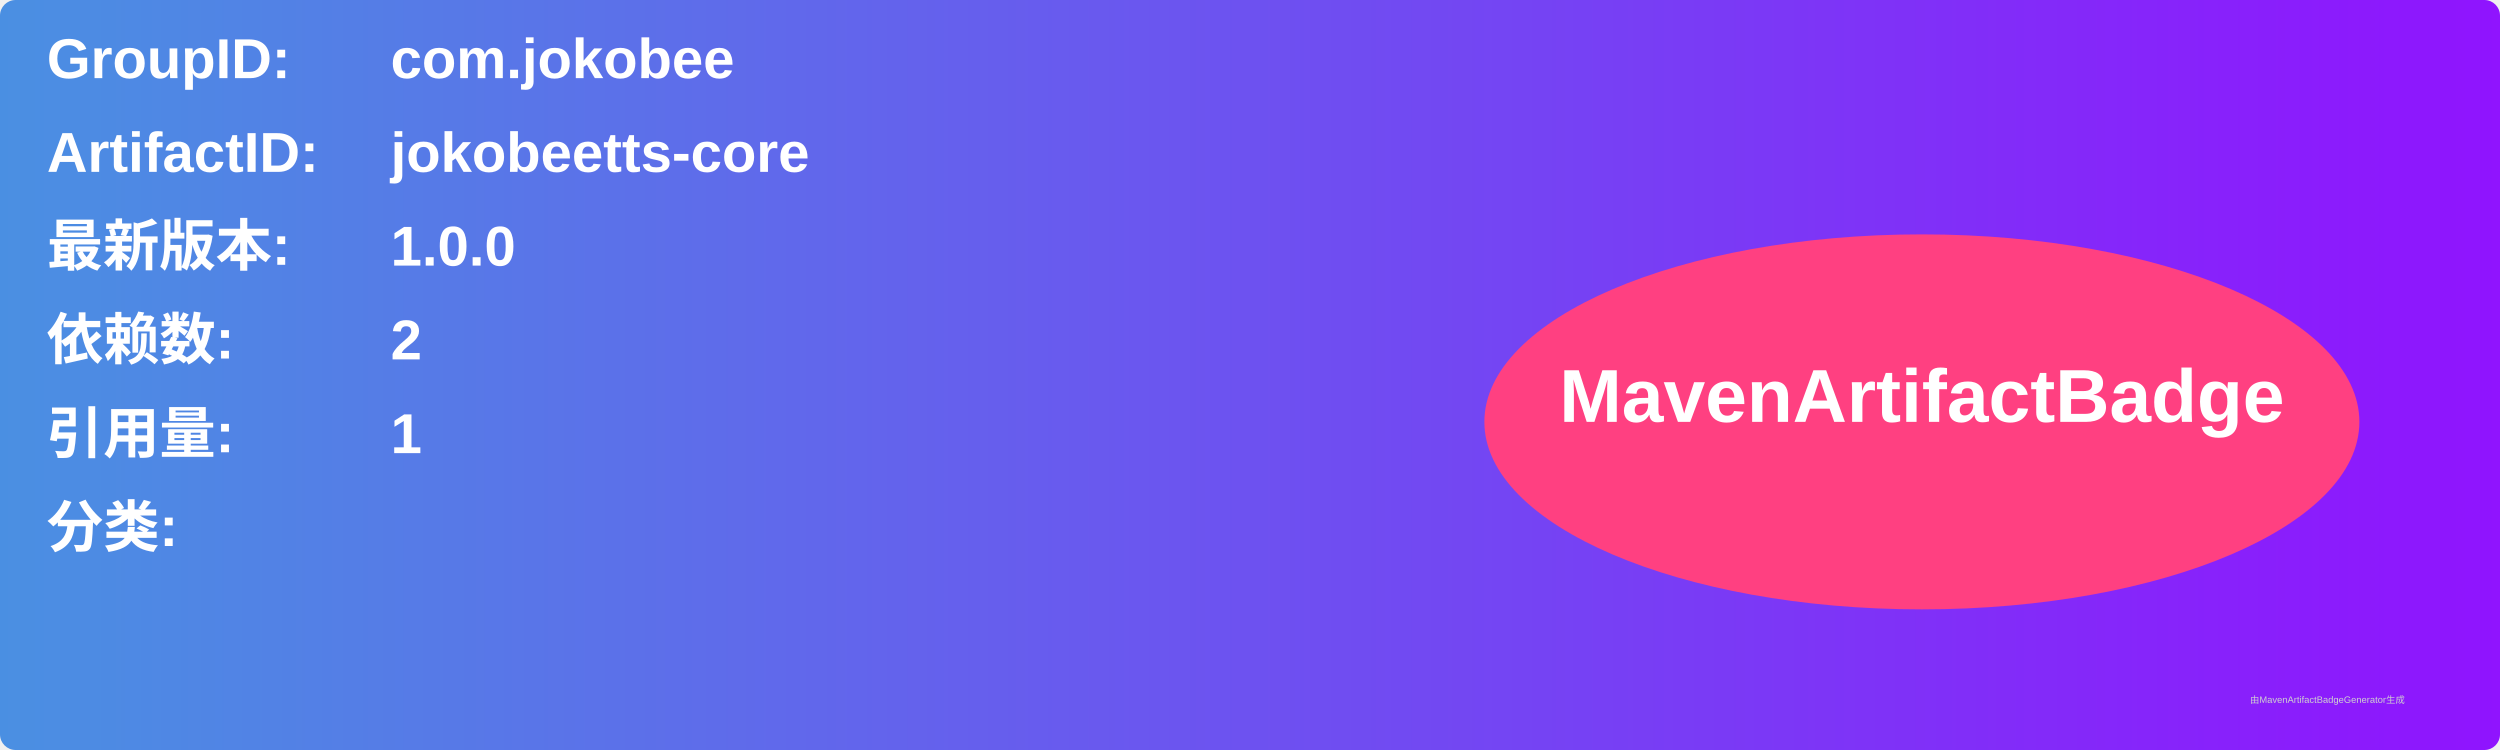
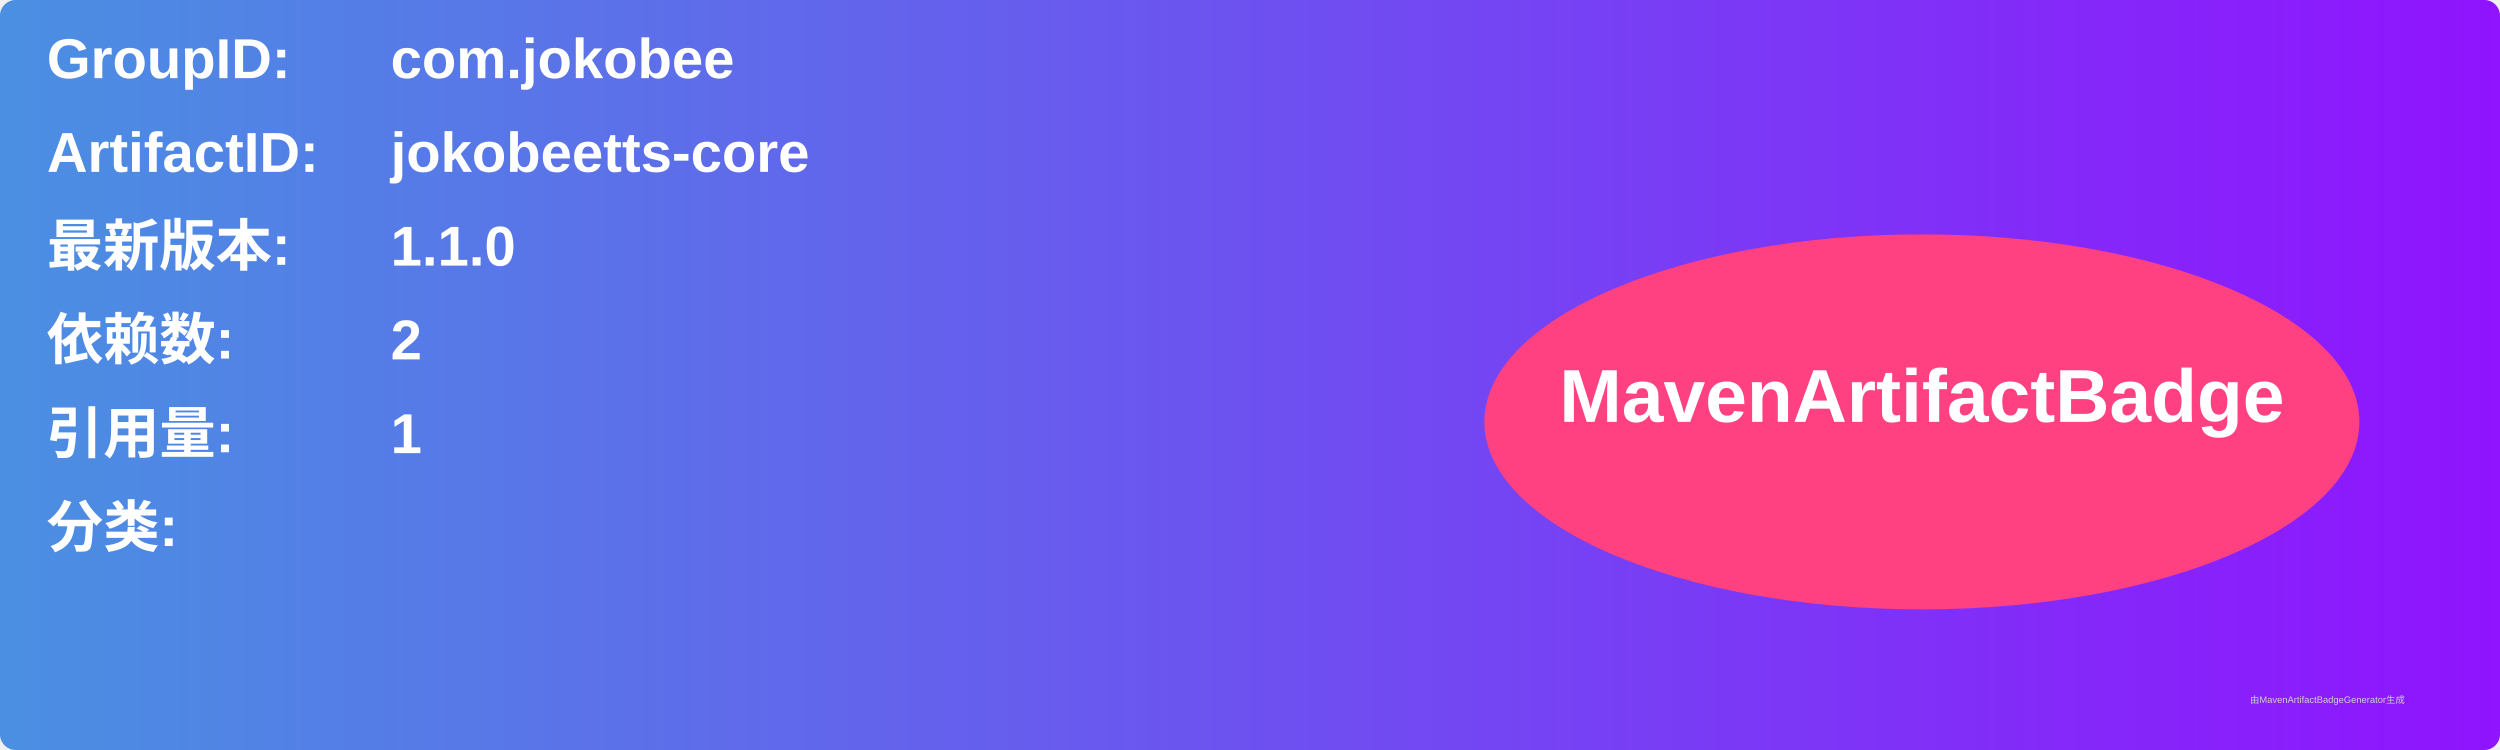
<svg xmlns="http://www.w3.org/2000/svg" width="800" height="240" viewBox="0 0 800 240">
  <linearGradient id="grad" x1="0%" y1="0%" x2="100%" y2="0%">
    <stop offset="0%" stop-color="#4a90e2" />
    <stop offset="100%" stop-color="#9013fe" />
  </linearGradient>
  <rect width="100%" height="100%" rx="5" ry="5" fill="url(#grad)" />
  <g transform="translate(15, 15)">
    <text x="0" y="10" font-family="Arial" font-size="18" fill="white" font-weight="bold" width="260">GroupID:</text>
    <text x="110" y="10" font-family="Arial" font-size="18" fill="white" font-weight="bold" width="460">com.jokobee</text>
    <text x="0" y="40" font-family="Arial" font-size="18" fill="white" font-weight="bold" width="260">ArtifactID:</text>
    <text x="110" y="40" font-family="Arial" font-size="18" fill="white" font-weight="bold" width="460">jokobeetts-core</text>
    <text x="0" y="70" font-family="Arial" font-size="18" fill="white" font-weight="bold">最新版本:</text>
    <text x="110" y="70" font-family="Arial" font-size="18" fill="white" font-weight="bold">
-       <tspan font-weight="bold">1.0.0</tspan>
+       <tspan font-weight="bold">1.1.0</tspan>
    </text>
    <text x="0" y="100" font-family="Arial" font-size="18" fill="white" font-weight="bold">依赖数: </text>
    <text x="110" y="100" font-family="Arial" font-size="18" fill="white">
      <tspan font-weight="bold">2</tspan>
    </text>
    <text x="0" y="130" font-family="Arial" font-size="18" fill="white" font-weight="bold">引用量: </text>
    <text x="110" y="130" font-family="Arial" font-size="18" fill="white">
      <tspan font-weight="bold">1</tspan>
    </text>
    <text x="0" y="160" font-family="Arial" font-size="18" fill="white" font-weight="bold">分类:</text>
    <text x="10" y="190" font-family="Arial" font-size="10" fill="white">
      <tspan font-weight="bold" />
    </text>
    <ellipse cx="600" cy="120" rx="140" ry="60" fill="#ff4081" />
    <text x="600" y="120" text-anchor="middle" font-family="Arial" font-size="24" fill="white" font-weight="bold">MavenArtifactBadge</text>
  </g>
  <text x="720" y="225" font-family="Arial" font-size="3" fill="#d0d0d0">由MavenArtifactBadgeGenerator生成</text>
</svg>
